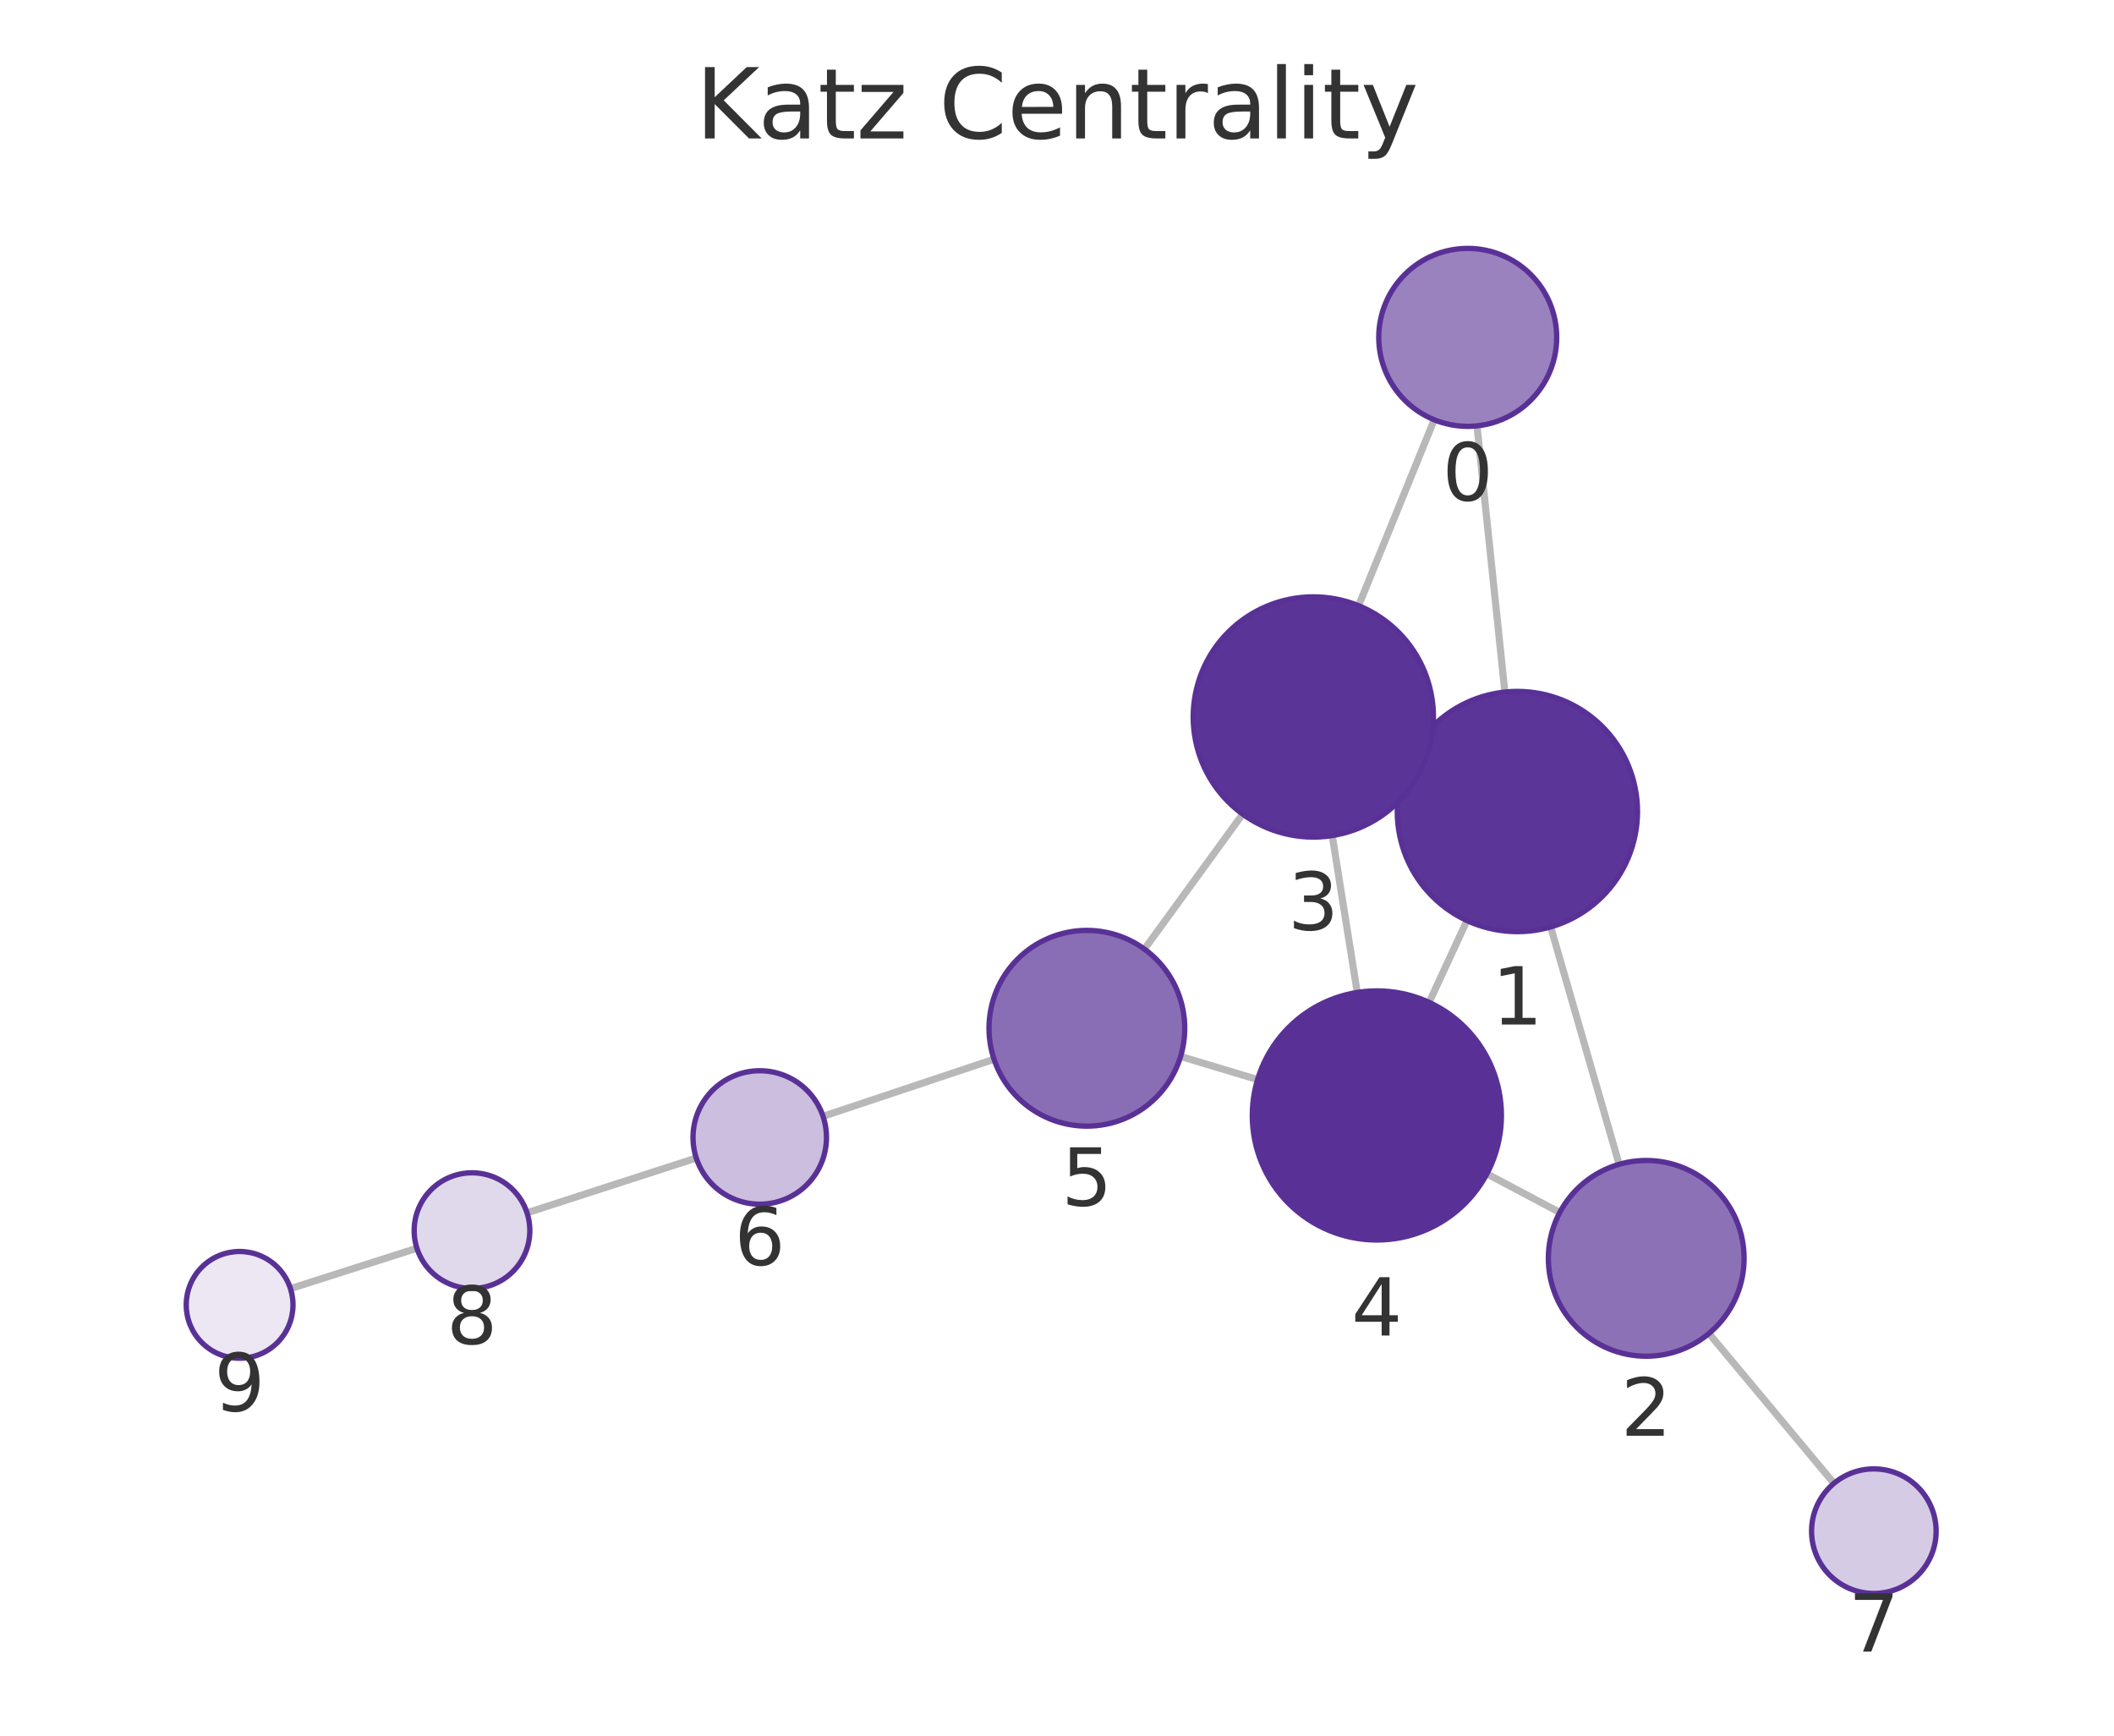
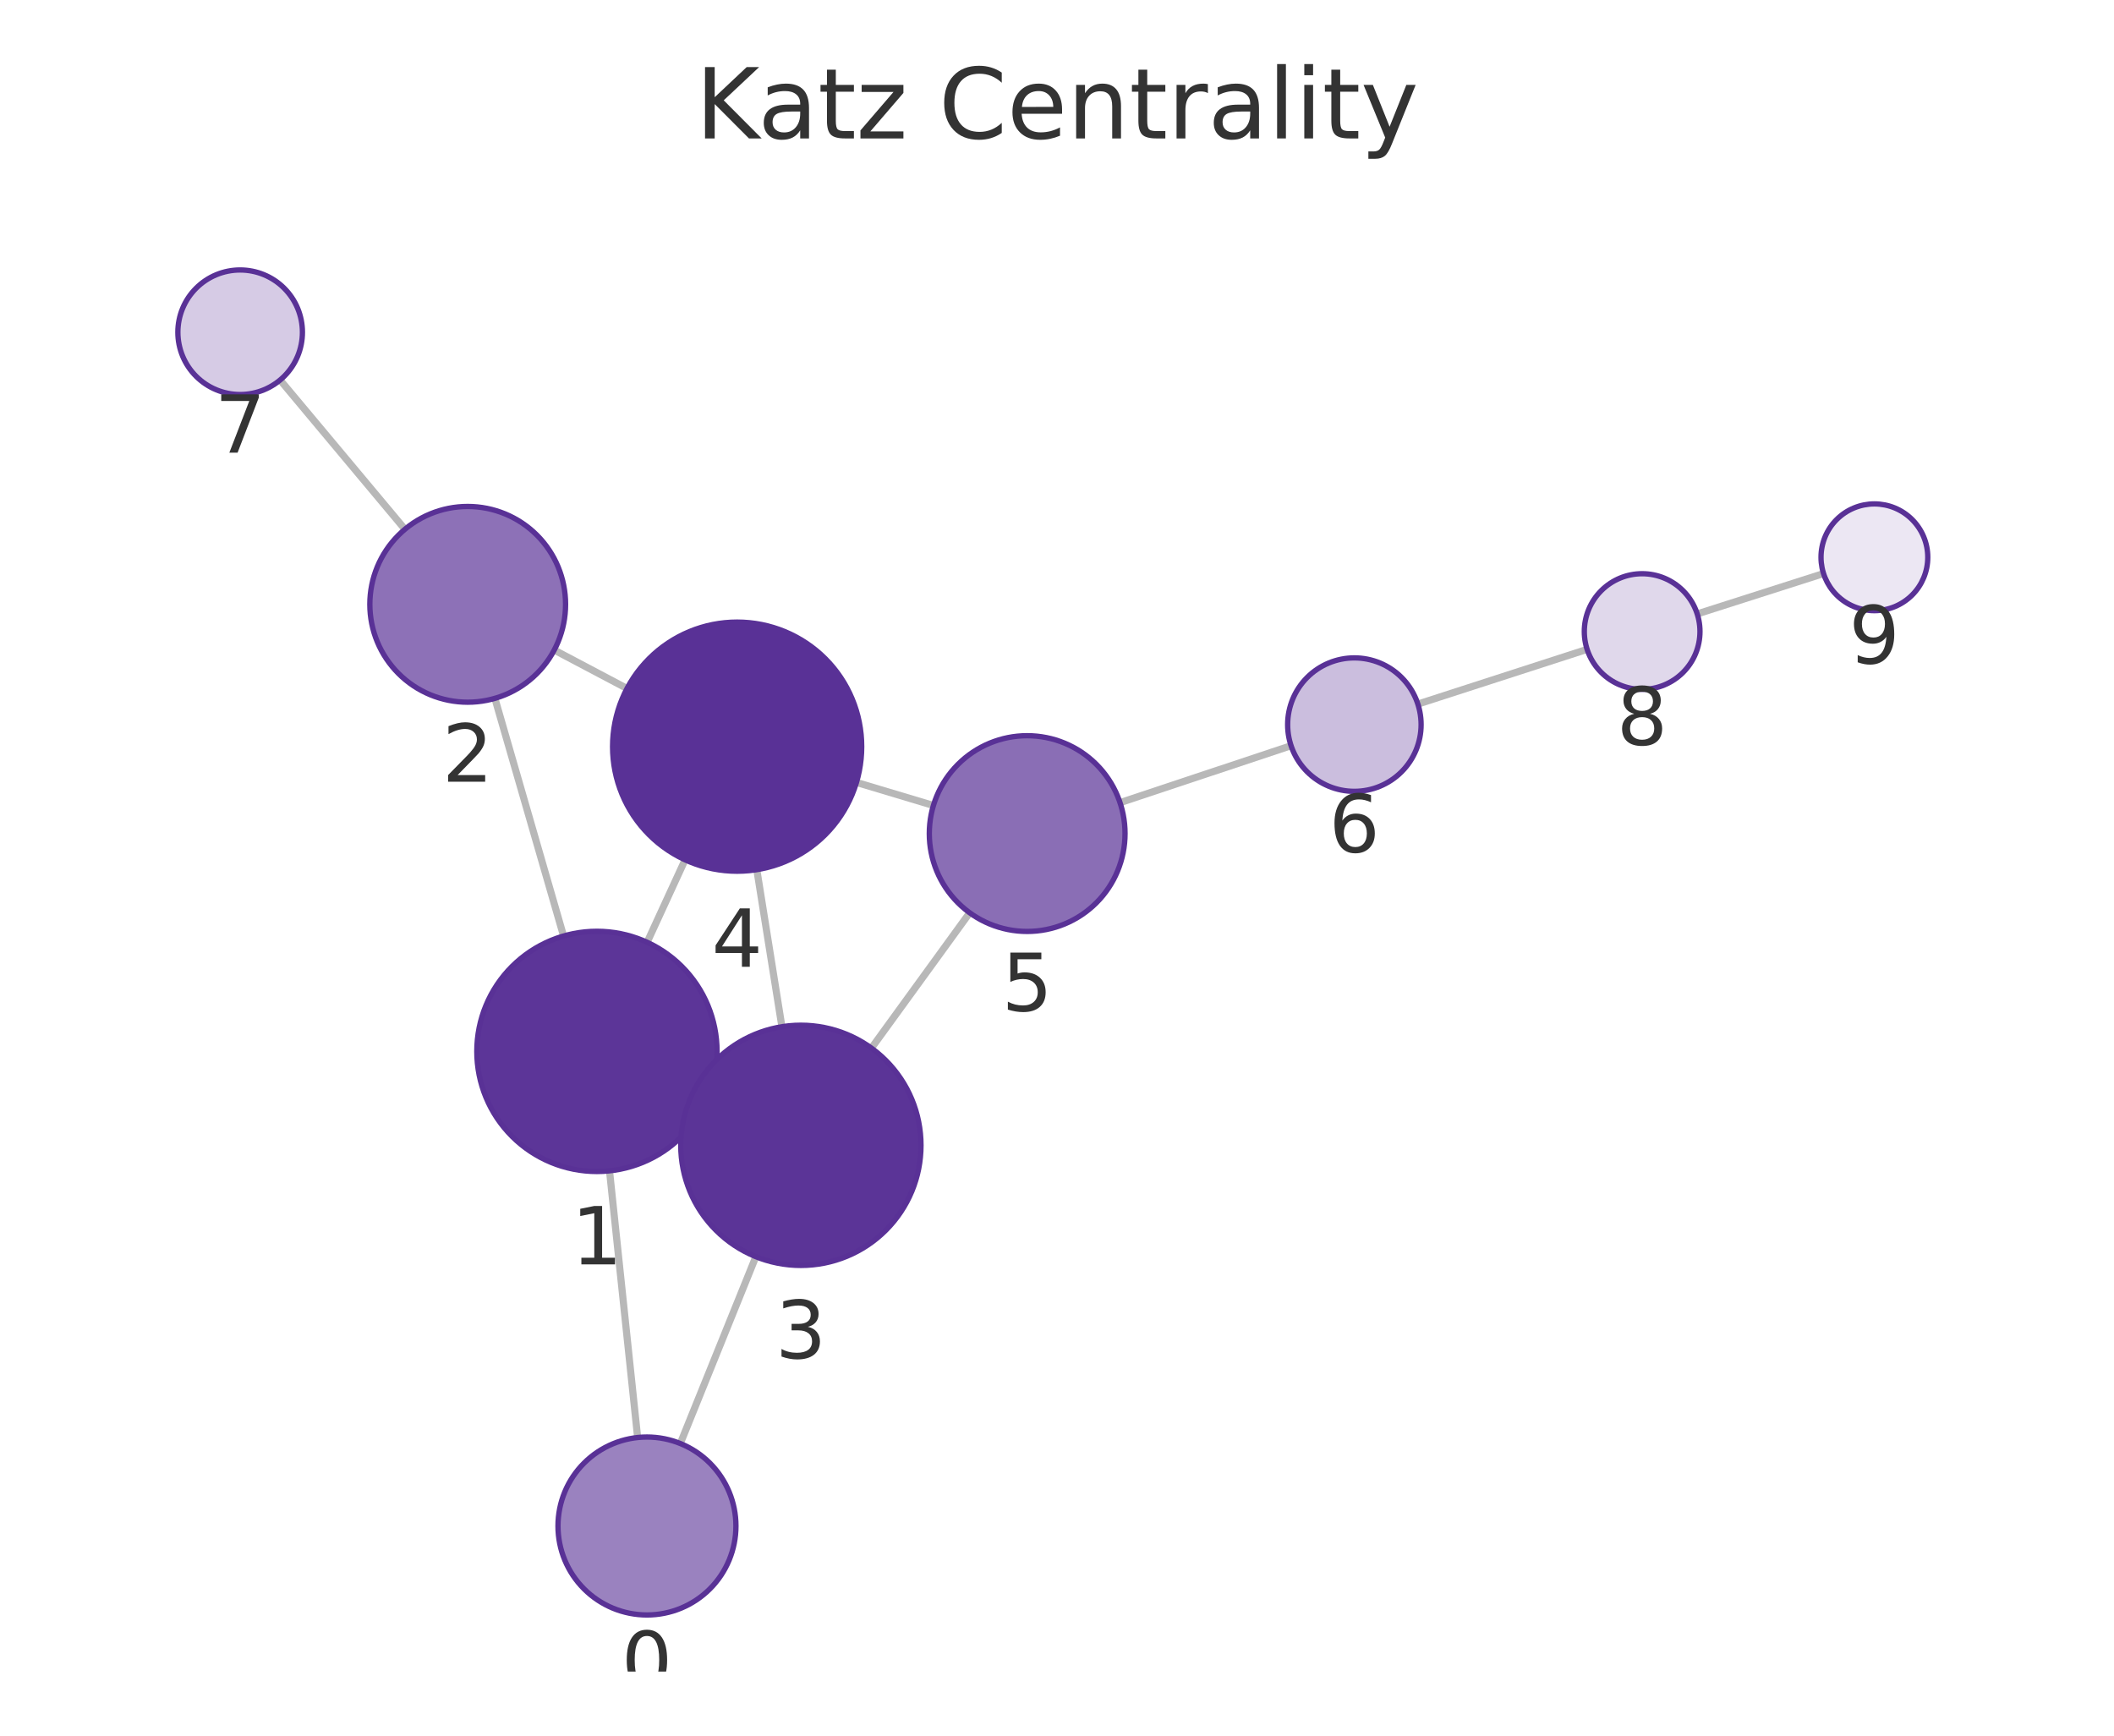
<svg xmlns="http://www.w3.org/2000/svg" xmlns:xlink="http://www.w3.org/1999/xlink" width="237.6pt" height="195.078pt" viewBox="0 0 237.6 195.078" version="1.1">
  <defs>
    <style type="text/css">*{stroke-linejoin: round; stroke-linecap: butt}</style>
  </defs>
  <g id="figure_1">
    <g id="patch_1">
      <path d="M 0 195.078  L 237.6 195.078  L 237.6 0  L 0 0  L 0 195.078  z " style="fill: none" />
    </g>
    <g id="axes_1">
      <g id="patch_2">
        <path d="M 7.2 187.878  L 230.4 187.878  L 230.4 21.558  L 7.2 21.558  L 7.2 187.878  z " style="fill: none" />
      </g>
      <g id="EdgeCollection_1">
-         <path d="M 166.006 47.865  L 169.138 77.784  " clip-path="url(#pba48b12a82)" style="fill: #b8b8b8; stroke: #b8b8b8; stroke-width: 0.8" />
-         <path d="M 161.196 47.182  L 152.696 68.078  " clip-path="url(#pba48b12a82)" style="fill: #b8b8b8; stroke: #b8b8b8; stroke-width: 0.8" />
-         <path d="M 174.284 104.182  L 181.978 130.862  " clip-path="url(#pba48b12a82)" style="fill: #b8b8b8; stroke: #b8b8b8; stroke-width: 0.8" />
-         <path d="M 158.295 85.535  L 159.857 86.259  " clip-path="url(#pba48b12a82)" style="fill: #b8b8b8; stroke: #b8b8b8; stroke-width: 0.8" />
-         <path d="M 164.878 103.465  L 160.625 112.662  " clip-path="url(#pba48b12a82)" style="fill: #b8b8b8; stroke: #b8b8b8; stroke-width: 0.8" />
-         <path d="M 175.309 136.276  L 167.117 131.931  " clip-path="url(#pba48b12a82)" style="fill: #b8b8b8; stroke: #b8b8b8; stroke-width: 0.8" />
-         <path d="M 192.073 149.878  L 206.125 166.721  " clip-path="url(#pba48b12a82)" style="fill: #b8b8b8; stroke: #b8b8b8; stroke-width: 0.8" />
-         <path d="M 149.734 93.914  L 152.545 111.544  " clip-path="url(#pba48b12a82)" style="fill: #b8b8b8; stroke: #b8b8b8; stroke-width: 0.8" />
-         <path d="M 139.667 91.5  L 128.628 106.676  " clip-path="url(#pba48b12a82)" style="fill: #b8b8b8; stroke: #b8b8b8; stroke-width: 0.8" />
-         <path d="M 141.342 121.339  L 132.691 118.738  " clip-path="url(#pba48b12a82)" style="fill: #b8b8b8; stroke: #b8b8b8; stroke-width: 0.8" />
-         <path d="M 111.723 119.055  L 92.505 125.47  " clip-path="url(#pba48b12a82)" style="fill: #b8b8b8; stroke: #b8b8b8; stroke-width: 0.8" />
-         <path d="M 78.256 130.155  L 59.233 136.314  " clip-path="url(#pba48b12a82)" style="fill: #b8b8b8; stroke: #b8b8b8; stroke-width: 0.8" />
-         <path d="M 46.857 140.294  L 32.646 144.835  " clip-path="url(#pba48b12a82)" style="fill: #b8b8b8; stroke: #b8b8b8; stroke-width: 0.8" />
+         <path d="M 71.666 161.569  L 68.506 131.597  " clip-path="url(#pbfcc8f5393)" style="fill: #b8b8b8; stroke: #b8b8b8; stroke-width: 0.8" />
+         <path d="M 76.462 162.243  L 84.953 141.244  " clip-path="url(#pbfcc8f5393)" style="fill: #b8b8b8; stroke: #b8b8b8; stroke-width: 0.8" />
+         <path d="M 63.342 105.202  L 55.622 78.491  " clip-path="url(#pbfcc8f5393)" style="fill: #b8b8b8; stroke: #b8b8b8; stroke-width: 0.8" />
+         <path d="M 79.353 123.818  L 77.751 123.081  " clip-path="url(#pbfcc8f5393)" style="fill: #b8b8b8; stroke: #b8b8b8; stroke-width: 0.8" />
+         <path d="M 72.734 105.907  L 76.998 96.64  " clip-path="url(#pbfcc8f5393)" style="fill: #b8b8b8; stroke: #b8b8b8; stroke-width: 0.8" />
+         <path d="M 62.294 73.062  L 70.471 77.382  " clip-path="url(#pbfcc8f5393)" style="fill: #b8b8b8; stroke: #b8b8b8; stroke-width: 0.8" />
+         <path d="M 45.51 59.486  L 31.482 42.712  " clip-path="url(#pbfcc8f5393)" style="fill: #b8b8b8; stroke: #b8b8b8; stroke-width: 0.8" />
+         <path d="M 87.882 115.398  L 85.06 97.746  " clip-path="url(#pbfcc8f5393)" style="fill: #b8b8b8; stroke: #b8b8b8; stroke-width: 0.8" />
+         <path d="M 97.944 117.803  L 108.986 102.591  " clip-path="url(#pbfcc8f5393)" style="fill: #b8b8b8; stroke: #b8b8b8; stroke-width: 0.8" />
+         <path d="M 96.261 87.94  L 104.91 90.532  " clip-path="url(#pbfcc8f5393)" style="fill: #b8b8b8; stroke: #b8b8b8; stroke-width: 0.8" />
+         <path d="M 125.884 90.214  L 145.107 83.812  " clip-path="url(#pbfcc8f5393)" style="fill: #b8b8b8; stroke: #b8b8b8; stroke-width: 0.8" />
+         <path d="M 159.359 79.135  L 178.381 72.982  " clip-path="url(#pbfcc8f5393)" style="fill: #b8b8b8; stroke: #b8b8b8; stroke-width: 0.8" />
+         <path d="M 190.757 69.002  L 204.955 64.463  " clip-path="url(#pbfcc8f5393)" style="fill: #b8b8b8; stroke: #b8b8b8; stroke-width: 0.8" />
      </g>
      <g id="VertexCollection_1">
-         <path d="M 164.964 47.919  C 167.617 47.919 170.16 46.866 172.036 44.99  C 173.911 43.115 174.964 40.571 174.964 37.919  C 174.964 35.267 173.911 32.723 172.036 30.848  C 170.16 28.973 167.617 27.919 164.964 27.919  C 162.312 27.919 159.769 28.973 157.893 30.848  C 156.018 32.723 154.964 35.267 154.964 37.919  C 154.964 40.571 156.018 43.115 157.893 44.99  C 159.769 46.866 162.312 47.919 164.964 47.919  z " clip-path="url(#pba48b12a82)" style="fill: #9a82bf; stroke: #593196; stroke-width: 0.6" />
-         <path d="M 170.544 104.711  C 174.124 104.711 177.558 103.289 180.09 100.757  C 182.621 98.225 184.044 94.791 184.044 91.211  C 184.044 87.631 182.621 84.197 180.09 81.665  C 177.558 79.133 174.124 77.711 170.544 77.711  C 166.964 77.711 163.53 79.133 160.998 81.665  C 158.466 84.197 157.044 87.631 157.044 91.211  C 157.044 94.791 158.466 98.225 160.998 100.757  C 163.53 103.289 166.964 104.711 170.544 104.711  z " clip-path="url(#pba48b12a82)" style="fill: #5c3598; stroke: #593196; stroke-width: 0.6" />
-         <path d="M 185.026 152.432  C 187.943 152.432 190.742 151.273 192.804 149.21  C 194.867 147.147 196.026 144.349 196.026 141.432  C 196.026 138.514 194.867 135.716 192.804 133.653  C 190.742 131.591 187.943 130.432 185.026 130.432  C 182.109 130.432 179.311 131.591 177.248 133.653  C 175.185 135.716 174.026 138.514 174.026 141.432  C 174.026 144.349 175.185 147.147 177.248 149.21  C 179.311 151.273 182.109 152.432 185.026 152.432  z " clip-path="url(#pba48b12a82)" style="fill: #8d71b7; stroke: #593196; stroke-width: 0.6" />
-         <path d="M 147.609 94.083  C 151.189 94.083 154.623 92.66 157.155 90.129  C 159.686 87.597 161.109 84.163 161.109 80.583  C 161.109 77.002 159.686 73.568 157.155 71.037  C 154.623 68.505 151.189 67.083 147.609 67.083  C 144.029 67.083 140.594 68.505 138.063 71.037  C 135.531 73.568 134.109 77.002 134.109 80.583  C 134.109 84.163 135.531 87.597 138.063 90.129  C 140.594 92.66 144.029 94.083 147.609 94.083  z " clip-path="url(#pba48b12a82)" style="fill: #5b3497; stroke: #593196; stroke-width: 0.6" />
-         <path d="M 154.75 139.37  C 158.462 139.37 162.024 137.894 164.649 135.269  C 167.274 132.644 168.75 129.082 168.75 125.37  C 168.75 121.657 167.274 118.095 164.649 115.47  C 162.024 112.845 158.462 111.37 154.75 111.37  C 151.037 111.37 147.475 112.845 144.85 115.47  C 142.225 118.095 140.75 121.657 140.75 125.37  C 140.75 129.082 142.225 132.644 144.85 135.269  C 147.475 137.894 151.037 139.37 154.75 139.37  z " clip-path="url(#pba48b12a82)" style="fill: #593196; stroke: #593196; stroke-width: 0.6" />
-         <path d="M 122.157 126.572  C 125.074 126.572 127.872 125.413 129.935 123.35  C 131.998 121.287 133.157 118.489 133.157 115.572  C 133.157 112.654 131.998 109.856 129.935 107.793  C 127.872 105.731 125.074 104.572 122.157 104.572  C 119.24 104.572 116.442 105.731 114.379 107.793  C 112.316 109.856 111.157 112.654 111.157 115.572  C 111.157 118.489 112.316 121.287 114.379 123.35  C 116.442 125.413 119.24 126.572 122.157 126.572  z " clip-path="url(#pba48b12a82)" style="fill: #8a6eb5; stroke: #593196; stroke-width: 0.6" />
-         <path d="M 85.391 135.345  C 87.38 135.345 89.288 134.555 90.695 133.149  C 92.101 131.742 92.891 129.834 92.891 127.845  C 92.891 125.856 92.101 123.948 90.695 122.542  C 89.288 121.136 87.38 120.345 85.391 120.345  C 83.402 120.345 81.495 121.136 80.088 122.542  C 78.682 123.948 77.891 125.856 77.891 127.845  C 77.891 129.834 78.682 131.742 80.088 133.149  C 81.495 134.555 83.402 135.345 85.391 135.345  z " clip-path="url(#pba48b12a82)" style="fill: #cbbede; stroke: #593196; stroke-width: 0.6" />
-         <path d="M 210.609 179.096  C 212.465 179.096 214.246 178.358 215.559 177.046  C 216.871 175.733 217.609 173.952 217.609 172.096  C 217.609 170.239 216.871 168.459 215.559 167.146  C 214.246 165.833 212.465 165.096 210.609 165.096  C 208.753 165.096 206.972 165.833 205.659 167.146  C 204.347 168.459 203.609 170.239 203.609 172.096  C 203.609 173.952 204.347 175.733 205.659 177.046  C 206.972 178.358 208.753 179.096 210.609 179.096  z " clip-path="url(#pba48b12a82)" style="fill: #d6cbe5; stroke: #593196; stroke-width: 0.6" />
-         <path d="M 53.049 144.815  C 54.773 144.815 56.426 144.131 57.645 142.912  C 58.864 141.693 59.549 140.039 59.549 138.315  C 59.549 136.592 58.864 134.938 57.645 133.719  C 56.426 132.5 54.773 131.815 53.049 131.815  C 51.325 131.815 49.672 132.5 48.453 133.719  C 47.234 134.938 46.549 136.592 46.549 138.315  C 46.549 140.039 47.234 141.693 48.453 142.912  C 49.672 144.131 51.325 144.815 53.049 144.815  z " clip-path="url(#pba48b12a82)" style="fill: #e0d8eb; stroke: #593196; stroke-width: 0.6" />
-         <path d="M 26.931 152.661  C 28.522 152.661 30.048 152.029 31.173 150.903  C 32.299 149.778 32.931 148.252 32.931 146.661  C 32.931 145.07 32.299 143.543 31.173 142.418  C 30.048 141.293 28.522 140.661 26.931 140.661  C 25.339 140.661 23.813 141.293 22.688 142.418  C 21.563 143.543 20.931 145.07 20.931 146.661  C 20.931 148.252 21.563 149.778 22.688 150.903  C 23.813 152.029 25.339 152.661 26.931 152.661  z " clip-path="url(#pba48b12a82)" style="fill: #ece7f3; stroke: #593196; stroke-width: 0.6" />
+         <path d="M 72.714 181.514  C 75.366 181.514 77.91 180.461 79.785 178.585  C 81.66 176.71 82.714 174.166 82.714 171.514  C 82.714 168.862 81.66 166.318 79.785 164.443  C 77.91 162.568 75.366 161.514 72.714 161.514  C 70.062 161.514 67.518 162.568 65.643 164.443  C 63.768 166.318 62.714 168.862 62.714 171.514  C 62.714 174.166 63.768 176.71 65.643 178.585  C 67.518 180.461 70.062 181.514 72.714 181.514  z " clip-path="url(#pbfcc8f5393)" style="fill: #9a82bf; stroke: #593196; stroke-width: 0.6" />
+         <path d="M 67.091 131.671  C 70.671 131.671 74.105 130.249 76.636 127.717  C 79.168 125.186 80.591 121.751 80.591 118.171  C 80.591 114.591 79.168 111.157 76.636 108.625  C 74.105 106.094 70.671 104.671 67.091 104.671  C 63.51 104.671 60.076 106.094 57.545 108.625  C 55.013 111.157 53.591 114.591 53.591 118.171  C 53.591 121.751 55.013 125.186 57.545 127.717  C 60.076 130.249 63.51 131.671 67.091 131.671  z " clip-path="url(#pbfcc8f5393)" style="fill: #5c3598; stroke: #593196; stroke-width: 0.6" />
+         <path d="M 52.567 78.924  C 55.485 78.924 58.283 77.765 60.346 75.702  C 62.408 73.639 63.567 70.841 63.567 67.924  C 63.567 65.007 62.408 62.209 60.346 60.146  C 58.283 58.083 55.485 56.924 52.567 56.924  C 49.65 56.924 46.852 58.083 44.789 60.146  C 42.726 62.209 41.567 65.007 41.567 67.924  C 41.567 70.841 42.726 73.639 44.789 75.702  C 46.852 77.765 49.65 78.924 52.567 78.924  z " clip-path="url(#pbfcc8f5393)" style="fill: #8d71b7; stroke: #593196; stroke-width: 0.6" />
+         <path d="M 90.013 142.228  C 93.594 142.228 97.028 140.806 99.559 138.274  C 102.091 135.743 103.513 132.309 103.513 128.728  C 103.513 125.148 102.091 121.714 99.559 119.182  C 97.028 116.651 93.594 115.228 90.013 115.228  C 86.433 115.228 82.999 116.651 80.467 119.182  C 77.936 121.714 76.513 125.148 76.513 128.728  C 76.513 132.309 77.936 135.743 80.467 138.274  C 82.999 140.806 86.433 142.228 90.013 142.228  z " clip-path="url(#pbfcc8f5393)" style="fill: #5b3497; stroke: #593196; stroke-width: 0.6" />
+         <path d="M 82.85 97.921  C 86.563 97.921 90.124 96.446 92.75 93.821  C 95.375 91.195 96.85 87.634 96.85 83.921  C 96.85 80.208 95.375 76.647 92.75 74.022  C 90.124 71.396 86.563 69.921 82.85 69.921  C 79.137 69.921 75.576 71.396 72.951 74.022  C 70.325 76.647 68.85 80.208 68.85 83.921  C 68.85 87.634 70.325 91.195 72.951 93.821  C 75.576 96.446 79.137 97.921 82.85 97.921  z " clip-path="url(#pbfcc8f5393)" style="fill: #593196; stroke: #593196; stroke-width: 0.6" />
+         <path d="M 115.447 104.689  C 118.365 104.689 121.163 103.53 123.226 101.467  C 125.288 99.405 126.447 96.606 126.447 93.689  C 126.447 90.772 125.288 87.974 123.226 85.911  C 121.163 83.848 118.365 82.689 115.447 82.689  C 112.53 82.689 109.732 83.848 107.669 85.911  C 105.606 87.974 104.447 90.772 104.447 93.689  C 104.447 96.606 105.606 99.405 107.669 101.467  C 109.732 103.53 112.53 104.689 115.447 104.689  z " clip-path="url(#pbfcc8f5393)" style="fill: #8a6eb5; stroke: #593196; stroke-width: 0.6" />
+         <path d="M 152.223 88.943  C 154.212 88.943 156.12 88.153 157.526 86.746  C 158.932 85.34 159.723 83.432 159.723 81.443  C 159.723 79.454 158.932 77.546 157.526 76.14  C 156.12 74.733 154.212 73.943 152.223 73.943  C 150.234 73.943 148.326 74.733 146.919 76.14  C 145.513 77.546 144.723 79.454 144.723 81.443  C 144.723 83.432 145.513 85.34 146.919 86.746  C 148.326 88.153 150.234 88.943 152.223 88.943  z " clip-path="url(#pbfcc8f5393)" style="fill: #cbbede; stroke: #593196; stroke-width: 0.6" />
+         <path d="M 26.991 44.343  C 28.847 44.343 30.628 43.605 31.94 42.293  C 33.253 40.98 33.991 39.199 33.991 37.343  C 33.991 35.486 33.253 33.706 31.94 32.393  C 30.628 31.08 28.847 30.343 26.991 30.343  C 25.134 30.343 23.354 31.08 22.041 32.393  C 20.728 33.706 19.991 35.486 19.991 37.343  C 19.991 39.199 20.728 40.98 22.041 42.293  C 23.354 43.605 25.134 44.343 26.991 44.343  z " clip-path="url(#pbfcc8f5393)" style="fill: #d6cbe5; stroke: #593196; stroke-width: 0.6" />
+         <path d="M 184.566 77.482  C 186.29 77.482 187.943 76.797 189.162 75.578  C 190.381 74.359 191.066 72.706 191.066 70.982  C 191.066 69.258 190.381 67.605 189.162 66.386  C 187.943 65.167 186.29 64.482 184.566 64.482  C 182.842 64.482 181.189 65.167 179.97 66.386  C 178.751 67.605 178.066 69.258 178.066 70.982  C 178.066 72.706 178.751 74.359 179.97 75.578  C 181.189 76.797 182.842 77.482 184.566 77.482  z " clip-path="url(#pbfcc8f5393)" style="fill: #e0d8eb; stroke: #593196; stroke-width: 0.6" />
+         <path d="M 210.67 68.636  C 212.261 68.636 213.787 68.004 214.912 66.879  C 216.037 65.754 216.67 64.227 216.67 62.636  C 216.67 61.045 216.037 59.519 214.912 58.394  C 213.787 57.268 212.261 56.636 210.67 56.636  C 209.078 56.636 207.552 57.268 206.427 58.394  C 205.302 59.519 204.67 61.045 204.67 62.636  C 204.67 64.227 205.302 65.754 206.427 66.879  C 207.552 68.004 209.078 68.636 210.67 68.636  z " clip-path="url(#pbfcc8f5393)" style="fill: #ece7f3; stroke: #593196; stroke-width: 0.6" />
      </g>
      <g id="text_1">
-         <g clip-path="url(#pba48b12a82)">
-           <g style="fill: #333333" transform="translate(162.1014 56.25707) scale(0.09 -0.09)">
+         <g clip-path="url(#pbfcc8f5393)">
+           <g style="fill: #333333" transform="translate(69.85078 189.8522) scale(0.09 -0.09)">
            <defs>
              <path id="DejaVuSans-13" d="M 2034 4250  Q 1547 4250 1301 3770  Q 1056 3291 1056 2328  Q 1056 1369 1301 889  Q 1547 409 2034 409  Q 2525 409 2770 889  Q 3016 1369 3016 2328  Q 3016 3291 2770 3770  Q 2525 4250 2034 4250  z M 2034 4750  Q 2819 4750 3233 4129  Q 3647 3509 3647 2328  Q 3647 1150 3233 529  Q 2819 -91 2034 -91  Q 1250 -91 836 529  Q 422 1150 422 2328  Q 422 3509 836 4129  Q 1250 4750 2034 4750  z " transform="scale(0.015625)" />
            </defs>
            <use xlink:href="#DejaVuSans-13" />
          </g>
        </g>
      </g>
      <g id="text_2">
-         <g clip-path="url(#pba48b12a82)">
-           <g style="fill: #333333" transform="translate(167.6807 115.1489) scale(0.09 -0.09)">
+         <g clip-path="url(#pbfcc8f5393)">
+           <g style="fill: #333333" transform="translate(64.22738 142.1091) scale(0.09 -0.09)">
            <defs>
              <path id="DejaVuSans-14" d="M 794 531  L 1825 531  L 1825 4091  L 703 3866  L 703 4441  L 1819 4666  L 2450 4666  L 2450 531  L 3481 531  L 3481 0  L 794 0  L 794 531  z " transform="scale(0.015625)" />
            </defs>
            <use xlink:href="#DejaVuSans-14" />
          </g>
        </g>
      </g>
      <g id="text_3">
-         <g clip-path="url(#pba48b12a82)">
-           <g style="fill: #333333" transform="translate(182.1631 161.3694) scale(0.09 -0.09)">
+         <g clip-path="url(#pbfcc8f5393)">
+           <g style="fill: #333333" transform="translate(49.70426 87.8619) scale(0.09 -0.09)">
            <defs>
              <path id="DejaVuSans-15" d="M 1228 531  L 3431 531  L 3431 0  L 469 0  L 469 531  Q 828 903 1448 1529  Q 2069 2156 2228 2338  Q 2531 2678 2651 2914  Q 2772 3150 2772 3378  Q 2772 3750 2511 3984  Q 2250 4219 1831 4219  Q 1534 4219 1204 4116  Q 875 4013 500 3803  L 500 4441  Q 881 4594 1212 4672  Q 1544 4750 1819 4750  Q 2544 4750 2975 4387  Q 3406 4025 3406 3419  Q 3406 3131 3298 2873  Q 3191 2616 2906 2266  Q 2828 2175 2409 1742  Q 1991 1309 1228 531  z " transform="scale(0.015625)" />
            </defs>
            <use xlink:href="#DejaVuSans-15" />
          </g>
        </g>
      </g>
      <g id="text_4">
-         <g clip-path="url(#pba48b12a82)">
-           <g style="fill: #333333" transform="translate(144.7457 104.5205) scale(0.09 -0.09)">
+         <g clip-path="url(#pbfcc8f5393)">
+           <g style="fill: #333333" transform="translate(87.15016 152.6662) scale(0.09 -0.09)">
            <defs>
              <path id="DejaVuSans-16" d="M 2597 2516  Q 3050 2419 3304 2112  Q 3559 1806 3559 1356  Q 3559 666 3084 287  Q 2609 -91 1734 -91  Q 1441 -91 1130 -33  Q 819 25 488 141  L 488 750  Q 750 597 1062 519  Q 1375 441 1716 441  Q 2309 441 2620 675  Q 2931 909 2931 1356  Q 2931 1769 2642 2001  Q 2353 2234 1838 2234  L 1294 2234  L 1294 2753  L 1863 2753  Q 2328 2753 2575 2939  Q 2822 3125 2822 3475  Q 2822 3834 2567 4026  Q 2313 4219 1838 4219  Q 1578 4219 1281 4162  Q 984 4106 628 3988  L 628 4550  Q 988 4650 1302 4700  Q 1616 4750 1894 4750  Q 2613 4750 3031 4423  Q 3450 4097 3450 3541  Q 3450 3153 3228 2886  Q 3006 2619 2597 2516  z " transform="scale(0.015625)" />
            </defs>
            <use xlink:href="#DejaVuSans-16" />
          </g>
        </g>
      </g>
      <g id="text_5">
-         <g clip-path="url(#pba48b12a82)">
-           <g style="fill: #333333" transform="translate(151.8865 150.1074) scale(0.09 -0.09)">
+         <g clip-path="url(#pbfcc8f5393)">
+           <g style="fill: #333333" transform="translate(79.98709 108.6592) scale(0.09 -0.09)">
            <defs>
              <path id="DejaVuSans-17" d="M 2419 4116  L 825 1625  L 2419 1625  L 2419 4116  z M 2253 4666  L 3047 4666  L 3047 1625  L 3713 1625  L 3713 1100  L 3047 1100  L 3047 0  L 2419 0  L 2419 1100  L 313 1100  L 313 1709  L 2253 4666  z " transform="scale(0.015625)" />
            </defs>
            <use xlink:href="#DejaVuSans-17" />
          </g>
        </g>
      </g>
      <g id="text_6">
-         <g clip-path="url(#pba48b12a82)">
-           <g style="fill: #333333" transform="translate(119.2939 135.5095) scale(0.09 -0.09)">
+         <g clip-path="url(#pbfcc8f5393)">
+           <g style="fill: #333333" transform="translate(112.5842 113.6271) scale(0.09 -0.09)">
            <defs>
              <path id="DejaVuSans-18" d="M 691 4666  L 3169 4666  L 3169 4134  L 1269 4134  L 1269 2991  Q 1406 3038 1543 3061  Q 1681 3084 1819 3084  Q 2600 3084 3056 2656  Q 3513 2228 3513 1497  Q 3513 744 3044 326  Q 2575 -91 1722 -91  Q 1428 -91 1123 -41  Q 819 9 494 109  L 494 744  Q 775 591 1075 516  Q 1375 441 1709 441  Q 2250 441 2565 725  Q 2881 1009 2881 1497  Q 2881 1984 2565 2268  Q 2250 2553 1709 2553  Q 1456 2553 1204 2497  Q 953 2441 691 2322  L 691 4666  z " transform="scale(0.015625)" />
            </defs>
            <use xlink:href="#DejaVuSans-18" />
          </g>
        </g>
      </g>
      <g id="text_7">
-         <g clip-path="url(#pba48b12a82)">
-           <g style="fill: #333333" transform="translate(82.52831 142.1832) scale(0.09 -0.09)">
+         <g clip-path="url(#pbfcc8f5393)">
+           <g style="fill: #333333" transform="translate(149.3596 95.78079) scale(0.09 -0.09)">
            <defs>
              <path id="DejaVuSans-19" d="M 2113 2584  Q 1688 2584 1439 2293  Q 1191 2003 1191 1497  Q 1191 994 1439 701  Q 1688 409 2113 409  Q 2538 409 2786 701  Q 3034 994 3034 1497  Q 3034 2003 2786 2293  Q 2538 2584 2113 2584  z M 3366 4563  L 3366 3988  Q 3128 4100 2886 4159  Q 2644 4219 2406 4219  Q 1781 4219 1451 3797  Q 1122 3375 1075 2522  Q 1259 2794 1537 2939  Q 1816 3084 2150 3084  Q 2853 3084 3261 2657  Q 3669 2231 3669 1497  Q 3669 778 3244 343  Q 2819 -91 2113 -91  Q 1303 -91 875 529  Q 447 1150 447 2328  Q 447 3434 972 4092  Q 1497 4750 2381 4750  Q 2619 4750 2861 4703  Q 3103 4656 3366 4563  z " transform="scale(0.015625)" />
            </defs>
            <use xlink:href="#DejaVuSans-19" />
          </g>
        </g>
      </g>
      <g id="text_8">
-         <g clip-path="url(#pba48b12a82)">
-           <g style="fill: #333333" transform="translate(207.7458 185.6337) scale(0.09 -0.09)">
+         <g clip-path="url(#pbfcc8f5393)">
+           <g style="fill: #333333" transform="translate(24.12751 50.88079) scale(0.09 -0.09)">
            <defs>
              <path id="DejaVuSans-1a" d="M 525 4666  L 3525 4666  L 3525 4397  L 1831 0  L 1172 0  L 2766 4134  L 525 4134  L 525 4666  z " transform="scale(0.015625)" />
            </defs>
            <use xlink:href="#DejaVuSans-1a" />
          </g>
        </g>
      </g>
      <g id="text_9">
-         <g clip-path="url(#pba48b12a82)">
-           <g style="fill: #333333" transform="translate(50.18568 151.0533) scale(0.09 -0.09)">
+         <g clip-path="url(#pbfcc8f5393)">
+           <g style="fill: #333333" transform="translate(181.7028 83.71974) scale(0.09 -0.09)">
            <defs>
              <path id="DejaVuSans-1b" d="M 2034 2216  Q 1584 2216 1326 1975  Q 1069 1734 1069 1313  Q 1069 891 1326 650  Q 1584 409 2034 409  Q 2484 409 2743 651  Q 3003 894 3003 1313  Q 3003 1734 2745 1975  Q 2488 2216 2034 2216  z M 1403 2484  Q 997 2584 770 2862  Q 544 3141 544 3541  Q 544 4100 942 4425  Q 1341 4750 2034 4750  Q 2731 4750 3128 4425  Q 3525 4100 3525 3541  Q 3525 3141 3298 2862  Q 3072 2584 2669 2484  Q 3125 2378 3379 2068  Q 3634 1759 3634 1313  Q 3634 634 3220 271  Q 2806 -91 2034 -91  Q 1263 -91 848 271  Q 434 634 434 1313  Q 434 1759 690 2068  Q 947 2378 1403 2484  z M 1172 3481  Q 1172 3119 1398 2916  Q 1625 2713 2034 2713  Q 2441 2713 2670 2916  Q 2900 3119 2900 3481  Q 2900 3844 2670 4047  Q 2441 4250 2034 4250  Q 1625 4250 1398 4047  Q 1172 3844 1172 3481  z " transform="scale(0.015625)" />
            </defs>
            <use xlink:href="#DejaVuSans-1b" />
          </g>
        </g>
      </g>
      <g id="text_10">
-         <g clip-path="url(#pba48b12a82)">
-           <g style="fill: #333333" transform="translate(24.06758 158.5987) scale(0.09 -0.09)">
+         <g clip-path="url(#pbfcc8f5393)">
+           <g style="fill: #333333" transform="translate(207.8065 74.57416) scale(0.09 -0.09)">
            <defs>
              <path id="DejaVuSans-1c" d="M 703 97  L 703 672  Q 941 559 1184 500  Q 1428 441 1663 441  Q 2288 441 2617 861  Q 2947 1281 2994 2138  Q 2813 1869 2534 1725  Q 2256 1581 1919 1581  Q 1219 1581 811 2004  Q 403 2428 403 3163  Q 403 3881 828 4315  Q 1253 4750 1959 4750  Q 2769 4750 3195 4129  Q 3622 3509 3622 2328  Q 3622 1225 3098 567  Q 2575 -91 1691 -91  Q 1453 -91 1209 -44  Q 966 3 703 97  z M 1959 2075  Q 2384 2075 2632 2365  Q 2881 2656 2881 3163  Q 2881 3666 2632 3958  Q 2384 4250 1959 4250  Q 1534 4250 1286 3958  Q 1038 3666 1038 3163  Q 1038 2656 1286 2365  Q 1534 2075 1959 2075  z " transform="scale(0.015625)" />
            </defs>
            <use xlink:href="#DejaVuSans-1c" />
          </g>
        </g>
      </g>
      <g id="matplotlib.axis_1" />
      <g id="matplotlib.axis_2" />
      <g id="text_11">
        <g style="fill: #333333" transform="translate(78.16273 15.55828) scale(0.11 -0.11)">
          <defs>
            <path id="DejaVuSans-2e" d="M 628 4666  L 1259 4666  L 1259 2694  L 3353 4666  L 4166 4666  L 1850 2491  L 4331 0  L 3500 0  L 1259 2247  L 1259 0  L 628 0  L 628 4666  z " transform="scale(0.015625)" />
            <path id="DejaVuSans-44" d="M 2194 1759  Q 1497 1759 1228 1600  Q 959 1441 959 1056  Q 959 750 1161 570  Q 1363 391 1709 391  Q 2188 391 2477 730  Q 2766 1069 2766 1631  L 2766 1759  L 2194 1759  z M 3341 1997  L 3341 0  L 2766 0  L 2766 531  Q 2569 213 2275 61  Q 1981 -91 1556 -91  Q 1019 -91 701 211  Q 384 513 384 1019  Q 384 1609 779 1909  Q 1175 2209 1959 2209  L 2766 2209  L 2766 2266  Q 2766 2663 2505 2880  Q 2244 3097 1772 3097  Q 1472 3097 1187 3025  Q 903 2953 641 2809  L 641 3341  Q 956 3463 1253 3523  Q 1550 3584 1831 3584  Q 2591 3584 2966 3190  Q 3341 2797 3341 1997  z " transform="scale(0.015625)" />
            <path id="DejaVuSans-57" d="M 1172 4494  L 1172 3500  L 2356 3500  L 2356 3053  L 1172 3053  L 1172 1153  Q 1172 725 1289 603  Q 1406 481 1766 481  L 2356 481  L 2356 0  L 1766 0  Q 1100 0 847 248  Q 594 497 594 1153  L 594 3053  L 172 3053  L 172 3500  L 594 3500  L 594 4494  L 1172 4494  z " transform="scale(0.015625)" />
            <path id="DejaVuSans-5d" d="M 353 3500  L 3084 3500  L 3084 2975  L 922 459  L 3084 459  L 3084 0  L 275 0  L 275 525  L 2438 3041  L 353 3041  L 353 3500  z " transform="scale(0.015625)" />
            <path id="DejaVuSans-3" transform="scale(0.015625)" />
            <path id="DejaVuSans-26" d="M 4122 4306  L 4122 3641  Q 3803 3938 3442 4084  Q 3081 4231 2675 4231  Q 1875 4231 1450 3742  Q 1025 3253 1025 2328  Q 1025 1406 1450 917  Q 1875 428 2675 428  Q 3081 428 3442 575  Q 3803 722 4122 1019  L 4122 359  Q 3791 134 3420 21  Q 3050 -91 2638 -91  Q 1578 -91 968 557  Q 359 1206 359 2328  Q 359 3453 968 4101  Q 1578 4750 2638 4750  Q 3056 4750 3426 4639  Q 3797 4528 4122 4306  z " transform="scale(0.015625)" />
            <path id="DejaVuSans-48" d="M 3597 1894  L 3597 1613  L 953 1613  Q 991 1019 1311 708  Q 1631 397 2203 397  Q 2534 397 2845 478  Q 3156 559 3463 722  L 3463 178  Q 3153 47 2828 -22  Q 2503 -91 2169 -91  Q 1331 -91 842 396  Q 353 884 353 1716  Q 353 2575 817 3079  Q 1281 3584 2069 3584  Q 2775 3584 3186 3129  Q 3597 2675 3597 1894  z M 3022 2063  Q 3016 2534 2758 2815  Q 2500 3097 2075 3097  Q 1594 3097 1305 2825  Q 1016 2553 972 2059  L 3022 2063  z " transform="scale(0.015625)" />
            <path id="DejaVuSans-51" d="M 3513 2113  L 3513 0  L 2938 0  L 2938 2094  Q 2938 2591 2744 2837  Q 2550 3084 2163 3084  Q 1697 3084 1428 2787  Q 1159 2491 1159 1978  L 1159 0  L 581 0  L 581 3500  L 1159 3500  L 1159 2956  Q 1366 3272 1645 3428  Q 1925 3584 2291 3584  Q 2894 3584 3203 3211  Q 3513 2838 3513 2113  z " transform="scale(0.015625)" />
            <path id="DejaVuSans-55" d="M 2631 2963  Q 2534 3019 2420 3045  Q 2306 3072 2169 3072  Q 1681 3072 1420 2755  Q 1159 2438 1159 1844  L 1159 0  L 581 0  L 581 3500  L 1159 3500  L 1159 2956  Q 1341 3275 1631 3429  Q 1922 3584 2338 3584  Q 2397 3584 2469 3576  Q 2541 3569 2628 3553  L 2631 2963  z " transform="scale(0.015625)" />
            <path id="DejaVuSans-4f" d="M 603 4863  L 1178 4863  L 1178 0  L 603 0  L 603 4863  z " transform="scale(0.015625)" />
            <path id="DejaVuSans-4c" d="M 603 3500  L 1178 3500  L 1178 0  L 603 0  L 603 3500  z M 603 4863  L 1178 4863  L 1178 4134  L 603 4134  L 603 4863  z " transform="scale(0.015625)" />
            <path id="DejaVuSans-5c" d="M 2059 -325  Q 1816 -950 1584 -1140  Q 1353 -1331 966 -1331  L 506 -1331  L 506 -850  L 844 -850  Q 1081 -850 1212 -737  Q 1344 -625 1503 -206  L 1606 56  L 191 3500  L 800 3500  L 1894 763  L 2988 3500  L 3597 3500  L 2059 -325  z " transform="scale(0.015625)" />
          </defs>
          <use xlink:href="#DejaVuSans-2e" />
          <use xlink:href="#DejaVuSans-44" transform="translate(63.82812 0)" />
          <use xlink:href="#DejaVuSans-57" transform="translate(125.1094 0)" />
          <use xlink:href="#DejaVuSans-5d" transform="translate(164.3125 0)" />
          <use xlink:href="#DejaVuSans-3" transform="translate(216.7969 0)" />
          <use xlink:href="#DejaVuSans-26" transform="translate(248.5781 0)" />
          <use xlink:href="#DejaVuSans-48" transform="translate(318.4062 0)" />
          <use xlink:href="#DejaVuSans-51" transform="translate(379.9375 0)" />
          <use xlink:href="#DejaVuSans-57" transform="translate(443.3125 0)" />
          <use xlink:href="#DejaVuSans-55" transform="translate(482.5156 0)" />
          <use xlink:href="#DejaVuSans-44" transform="translate(523.625 0)" />
          <use xlink:href="#DejaVuSans-4f" transform="translate(584.9062 0)" />
          <use xlink:href="#DejaVuSans-4c" transform="translate(612.6875 0)" />
          <use xlink:href="#DejaVuSans-57" transform="translate(640.4688 0)" />
          <use xlink:href="#DejaVuSans-5c" transform="translate(679.6719 0)" />
        </g>
      </g>
    </g>
  </g>
  <defs>
-     <clipPath id="pba48b12a82">
+     <clipPath id="pbfcc8f5393">
      <rect x="7.2" y="21.558" width="223.2" height="166.32" />
    </clipPath>
  </defs>
</svg>
